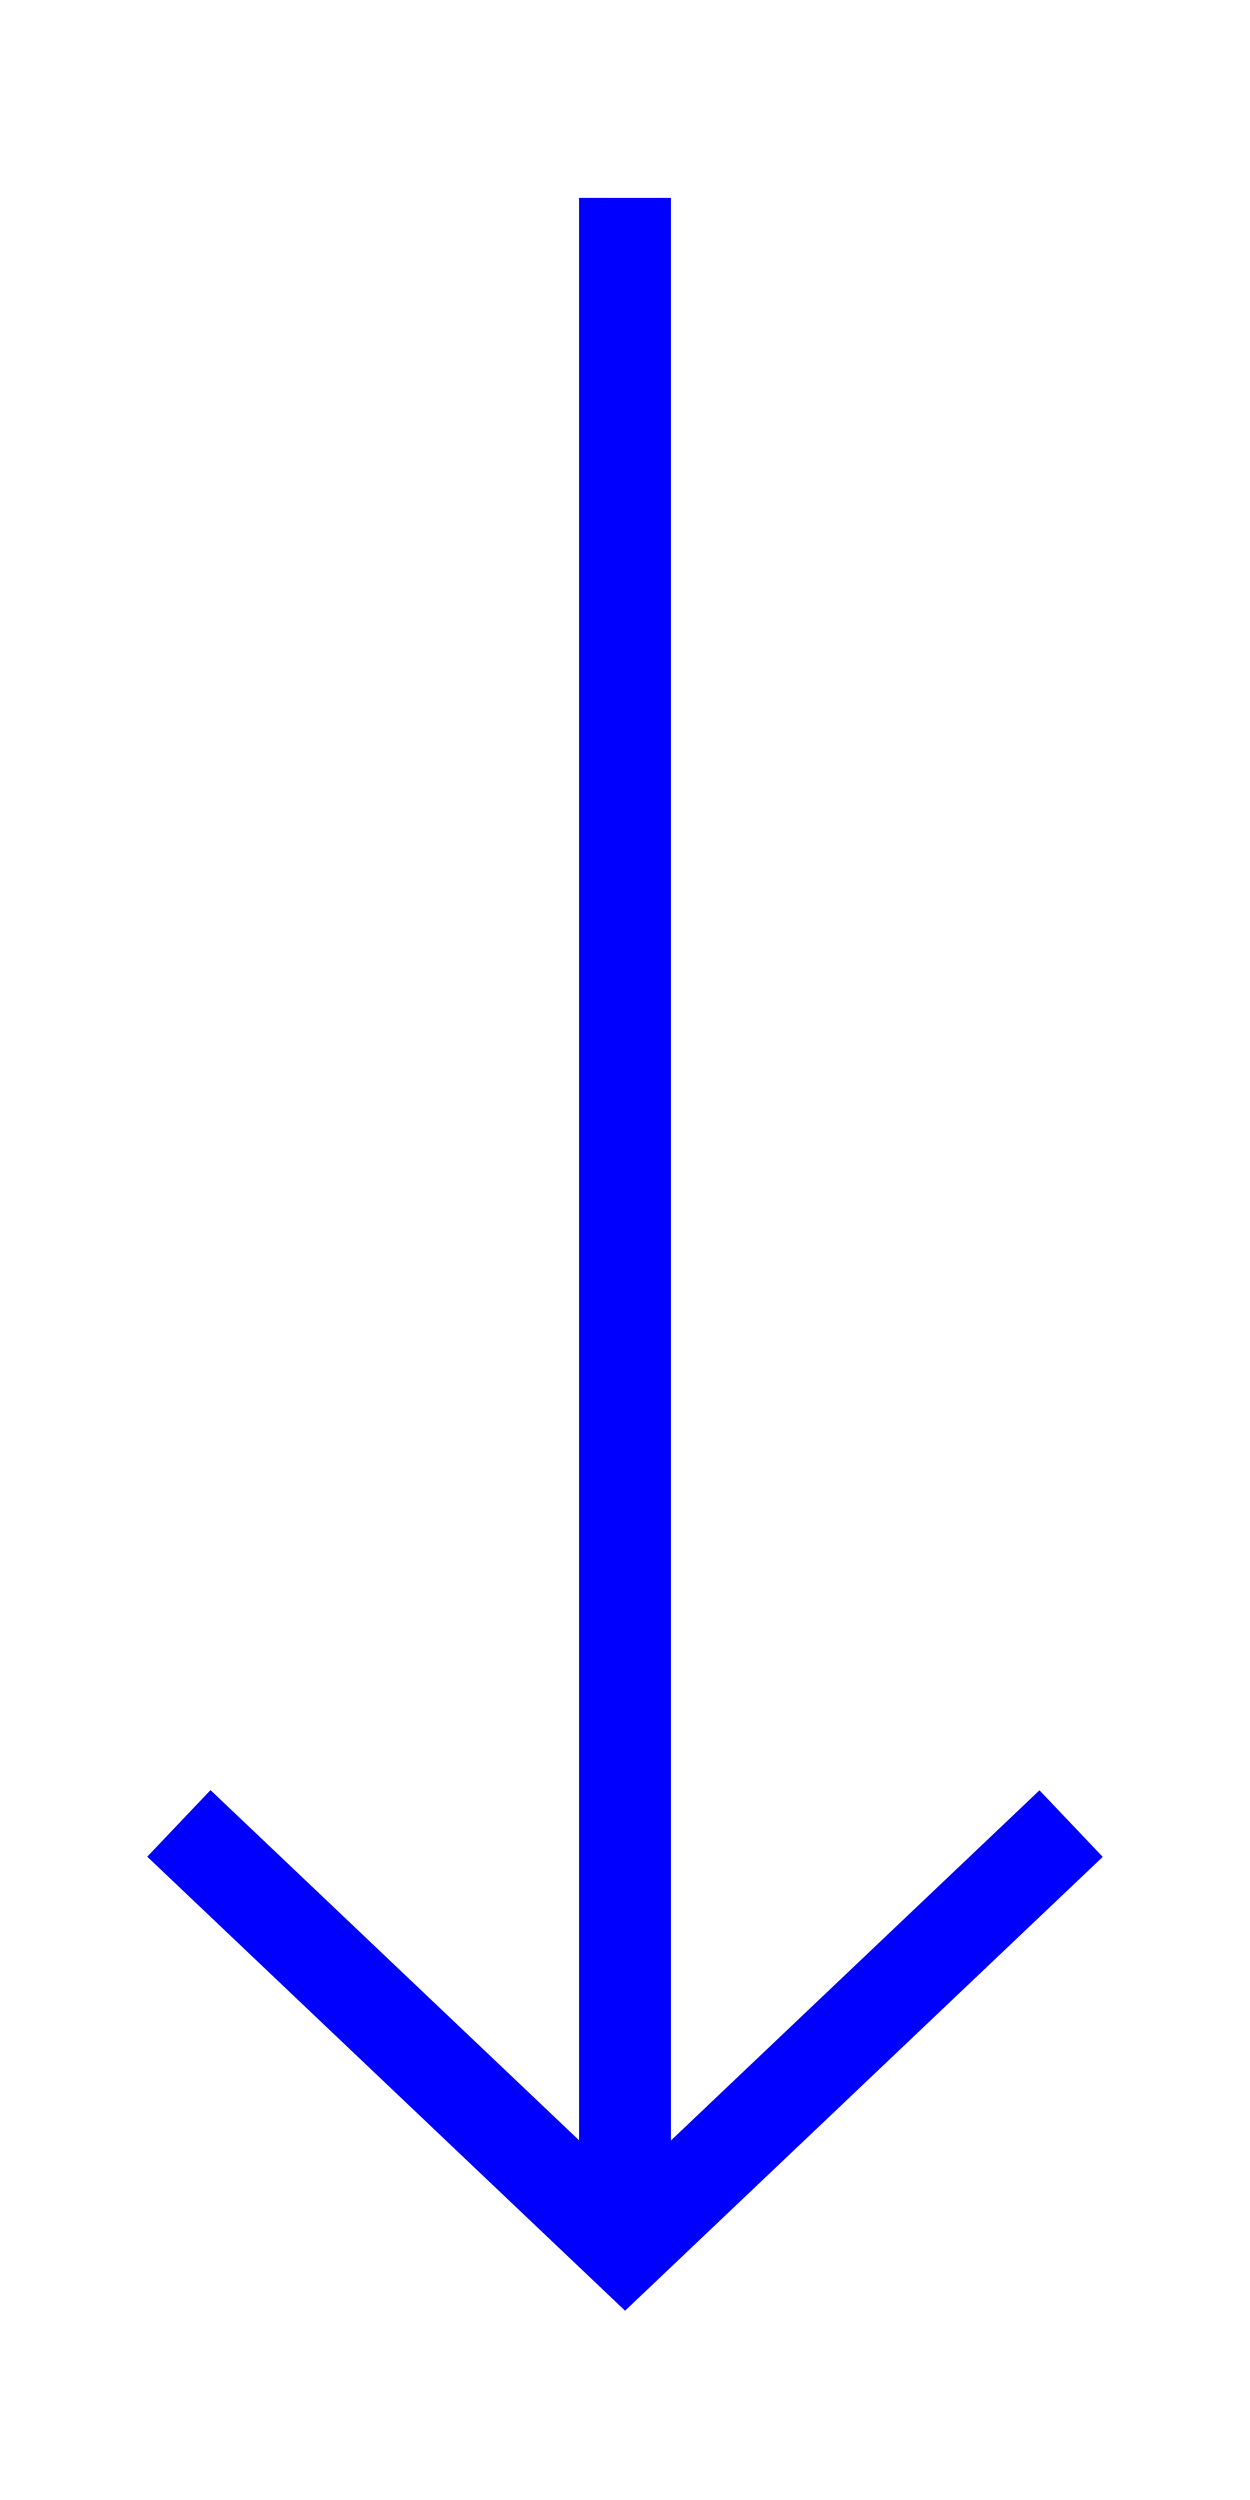
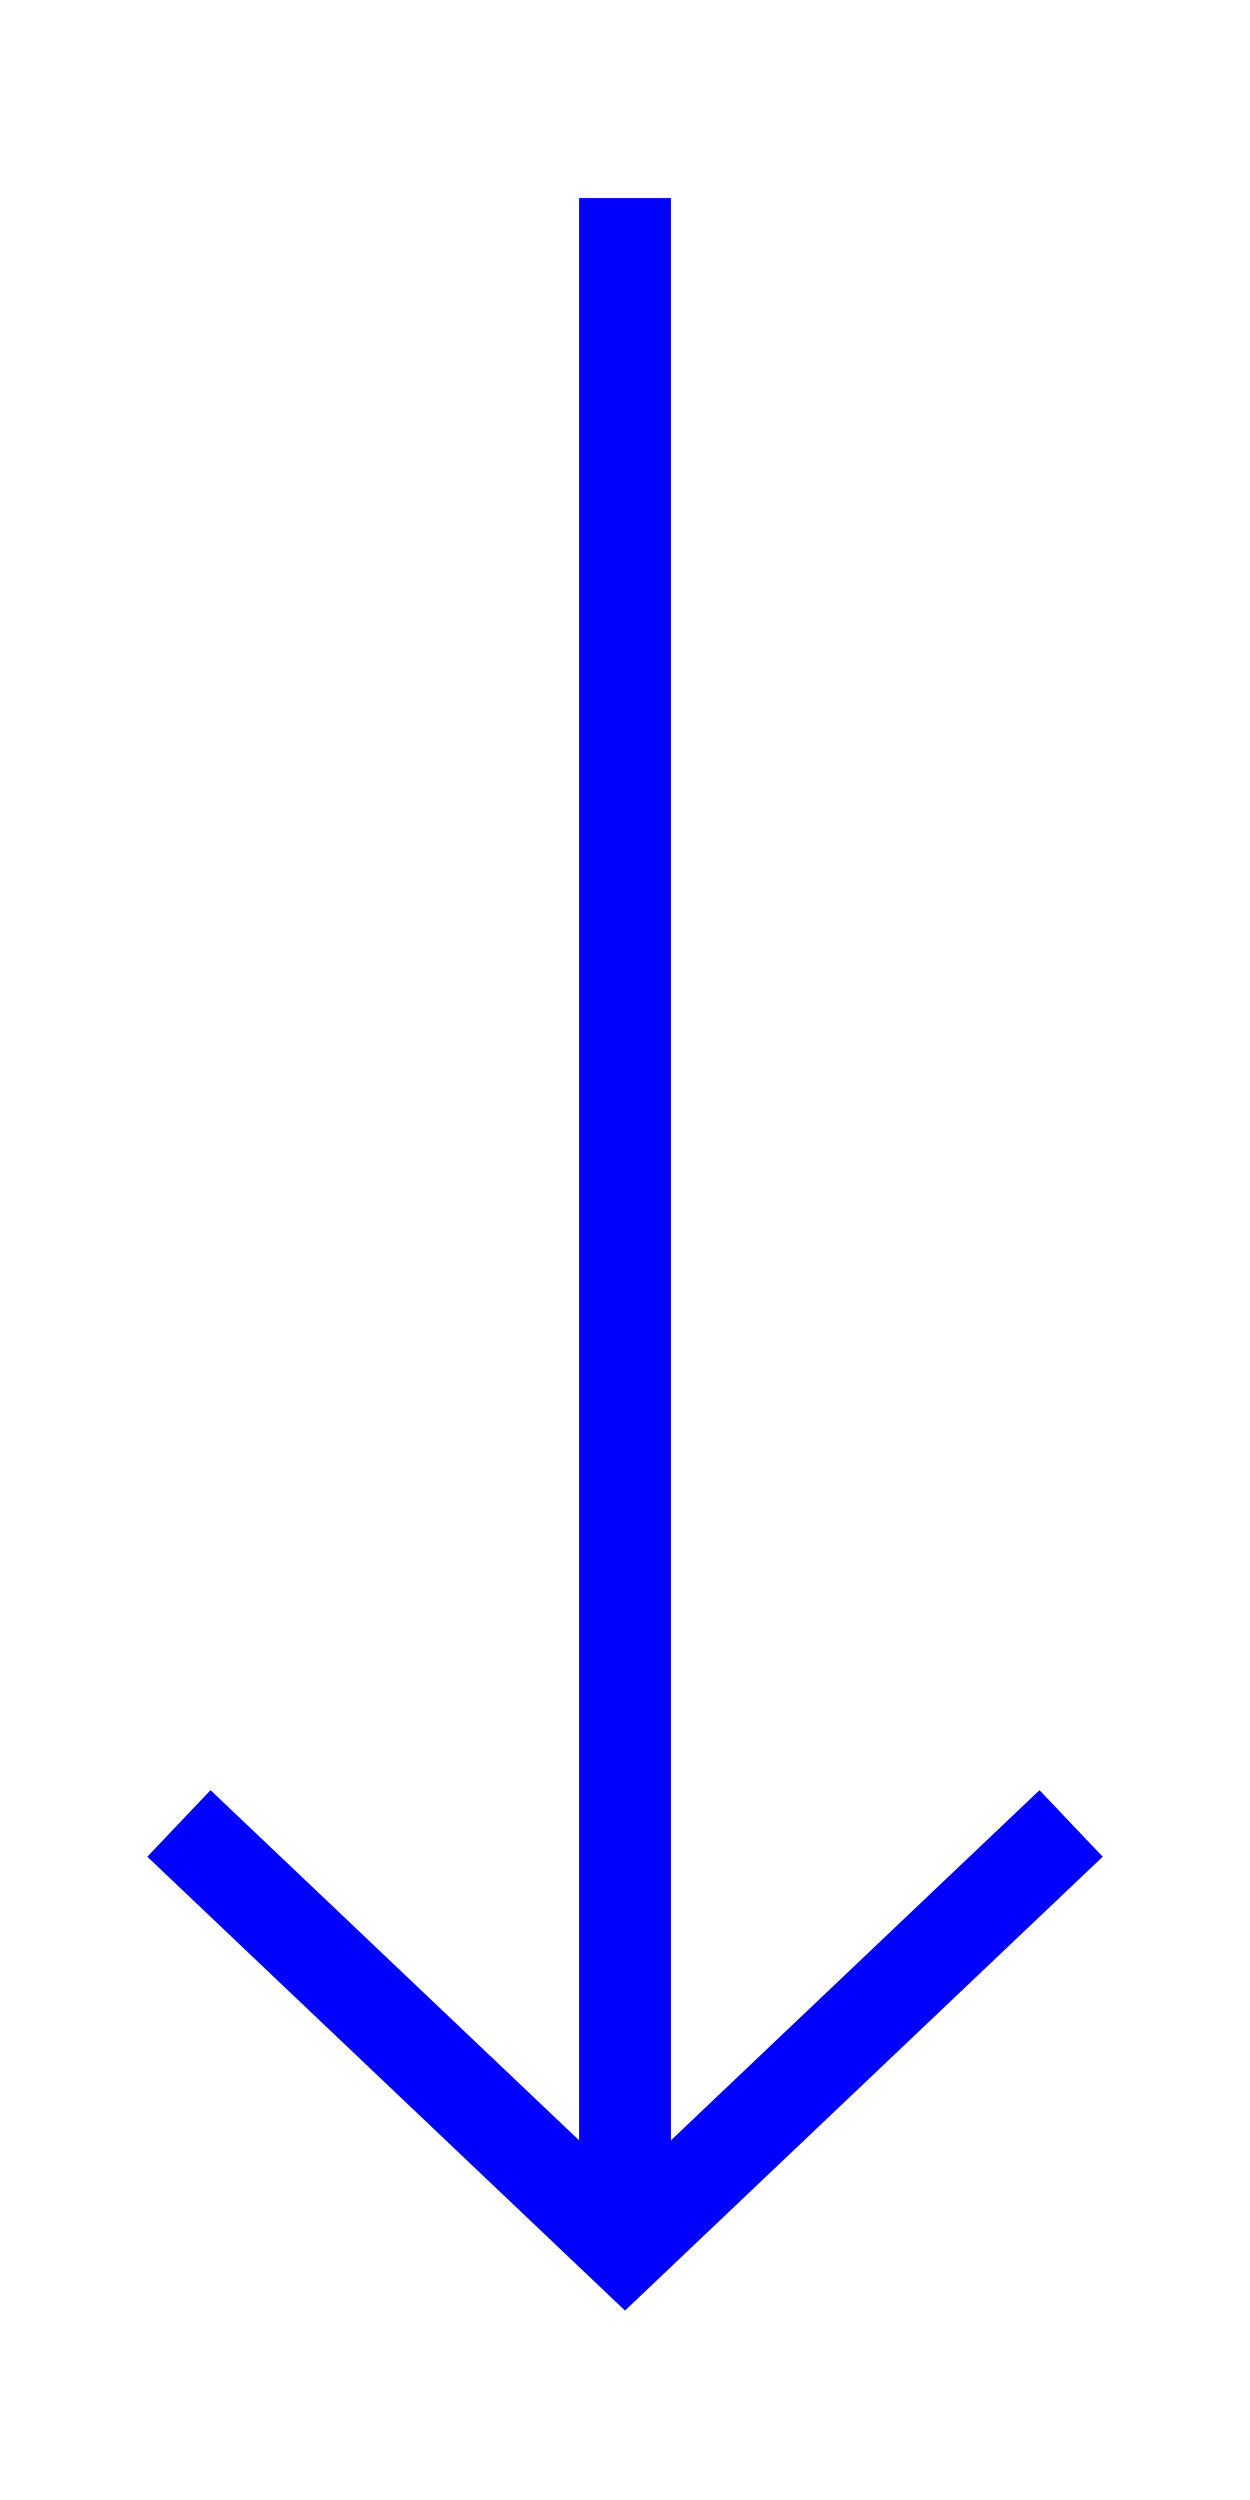
<svg xmlns="http://www.w3.org/2000/svg" width="32" height="64" viewBox="0 0 32 64">
-   <path fill="none" stroke="blue" stroke-width="2.351" d="M4.579 46.679l11.423 10.854L27.42 46.684" />
-   <path d="M16 5.066v52.489" fill="none" stroke="blue" stroke-width="2.351" />
+   <path fill="none" stroke="#00f" stroke-width="2.35" d="M4.58 46.68L16 57.53l11.42-10.85M16 5.07v52.48" />
</svg>
